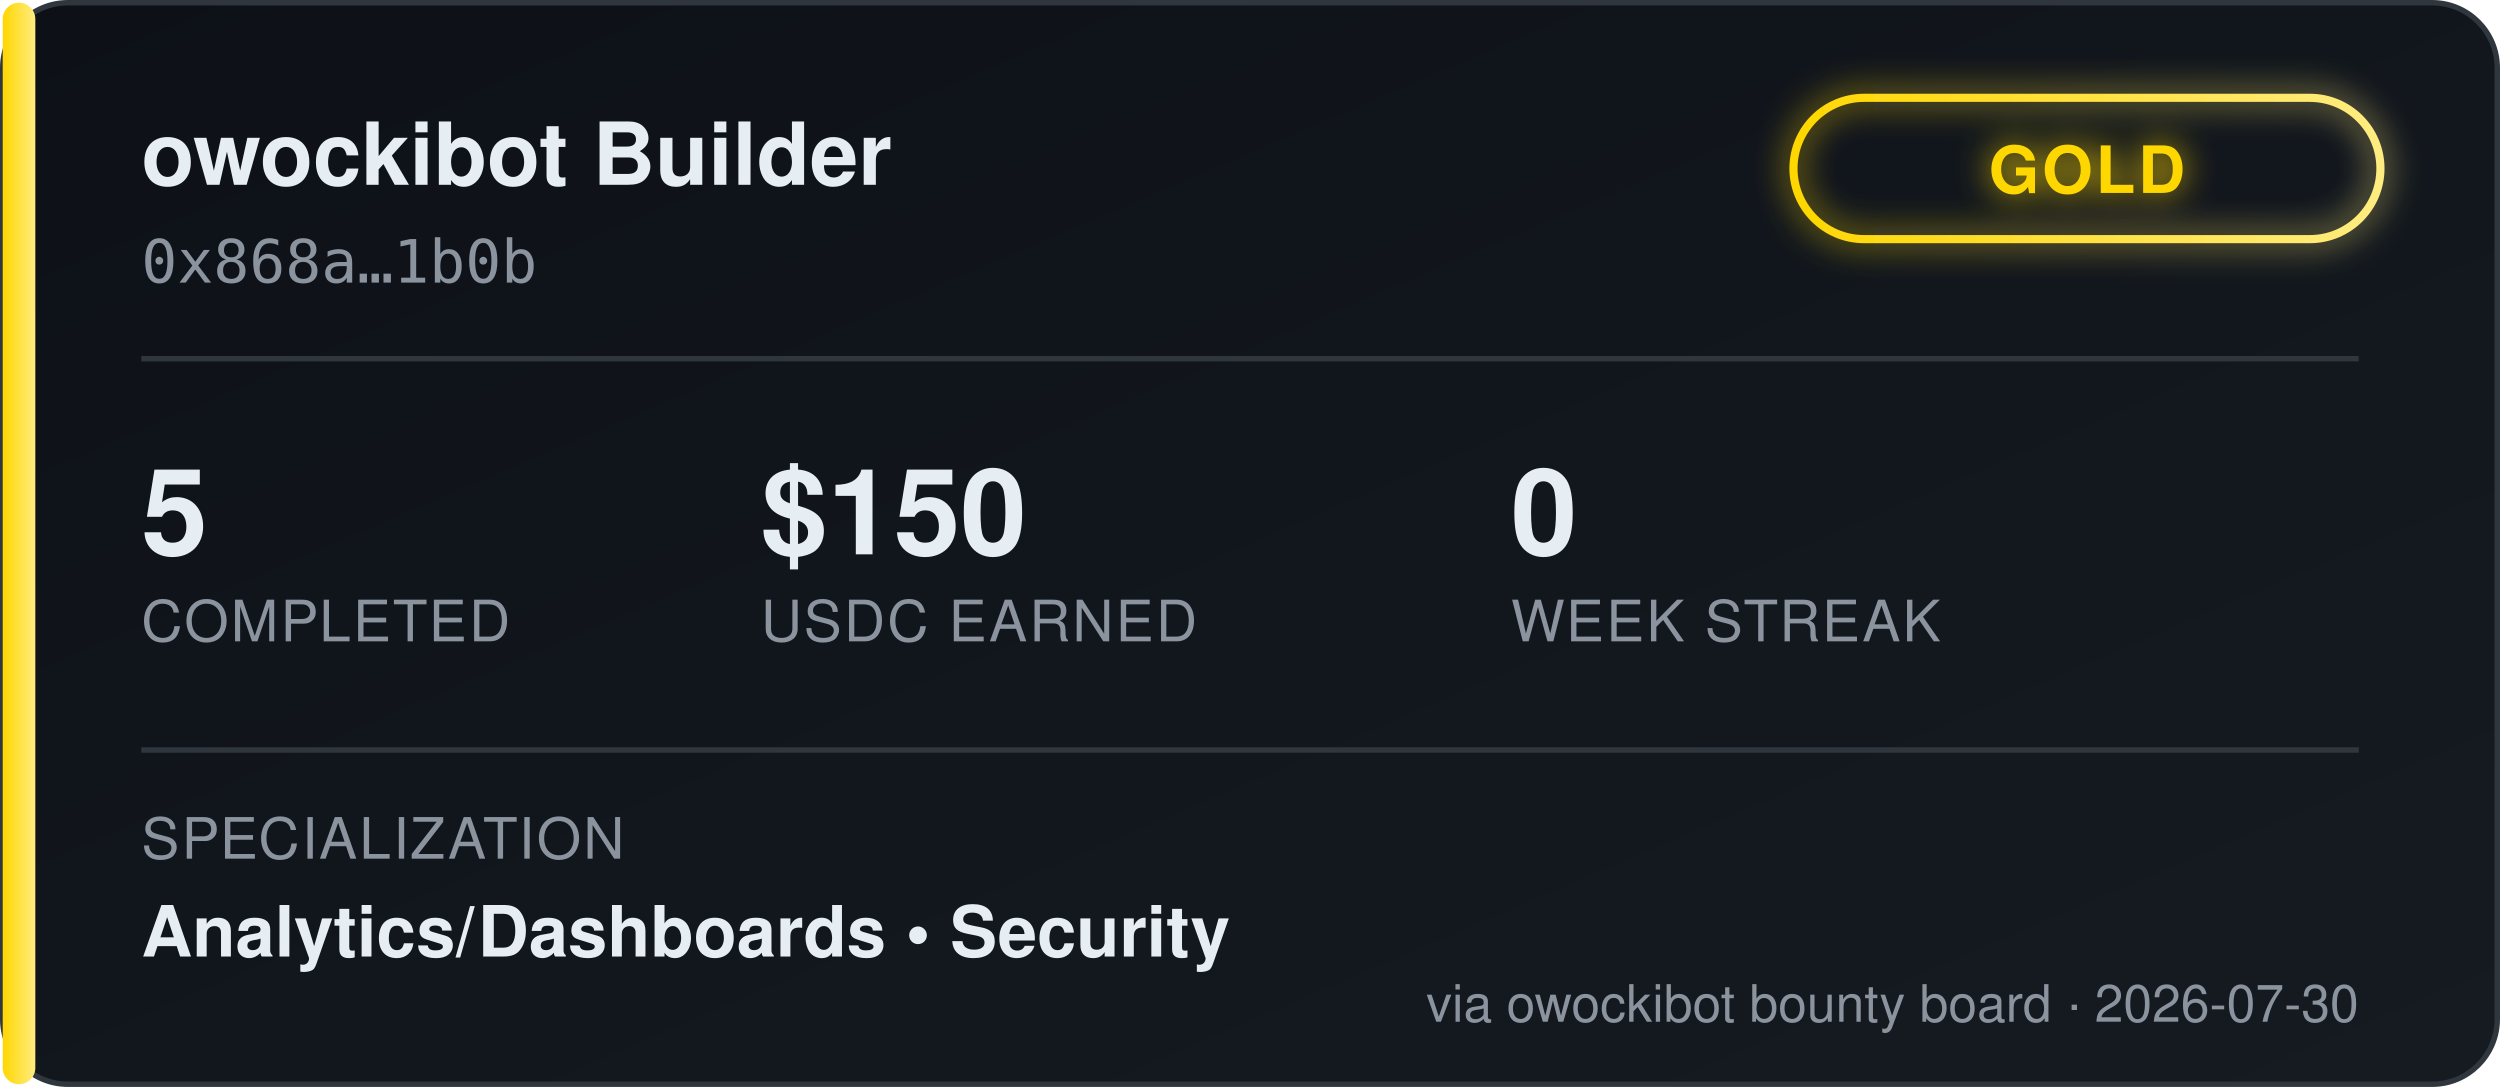
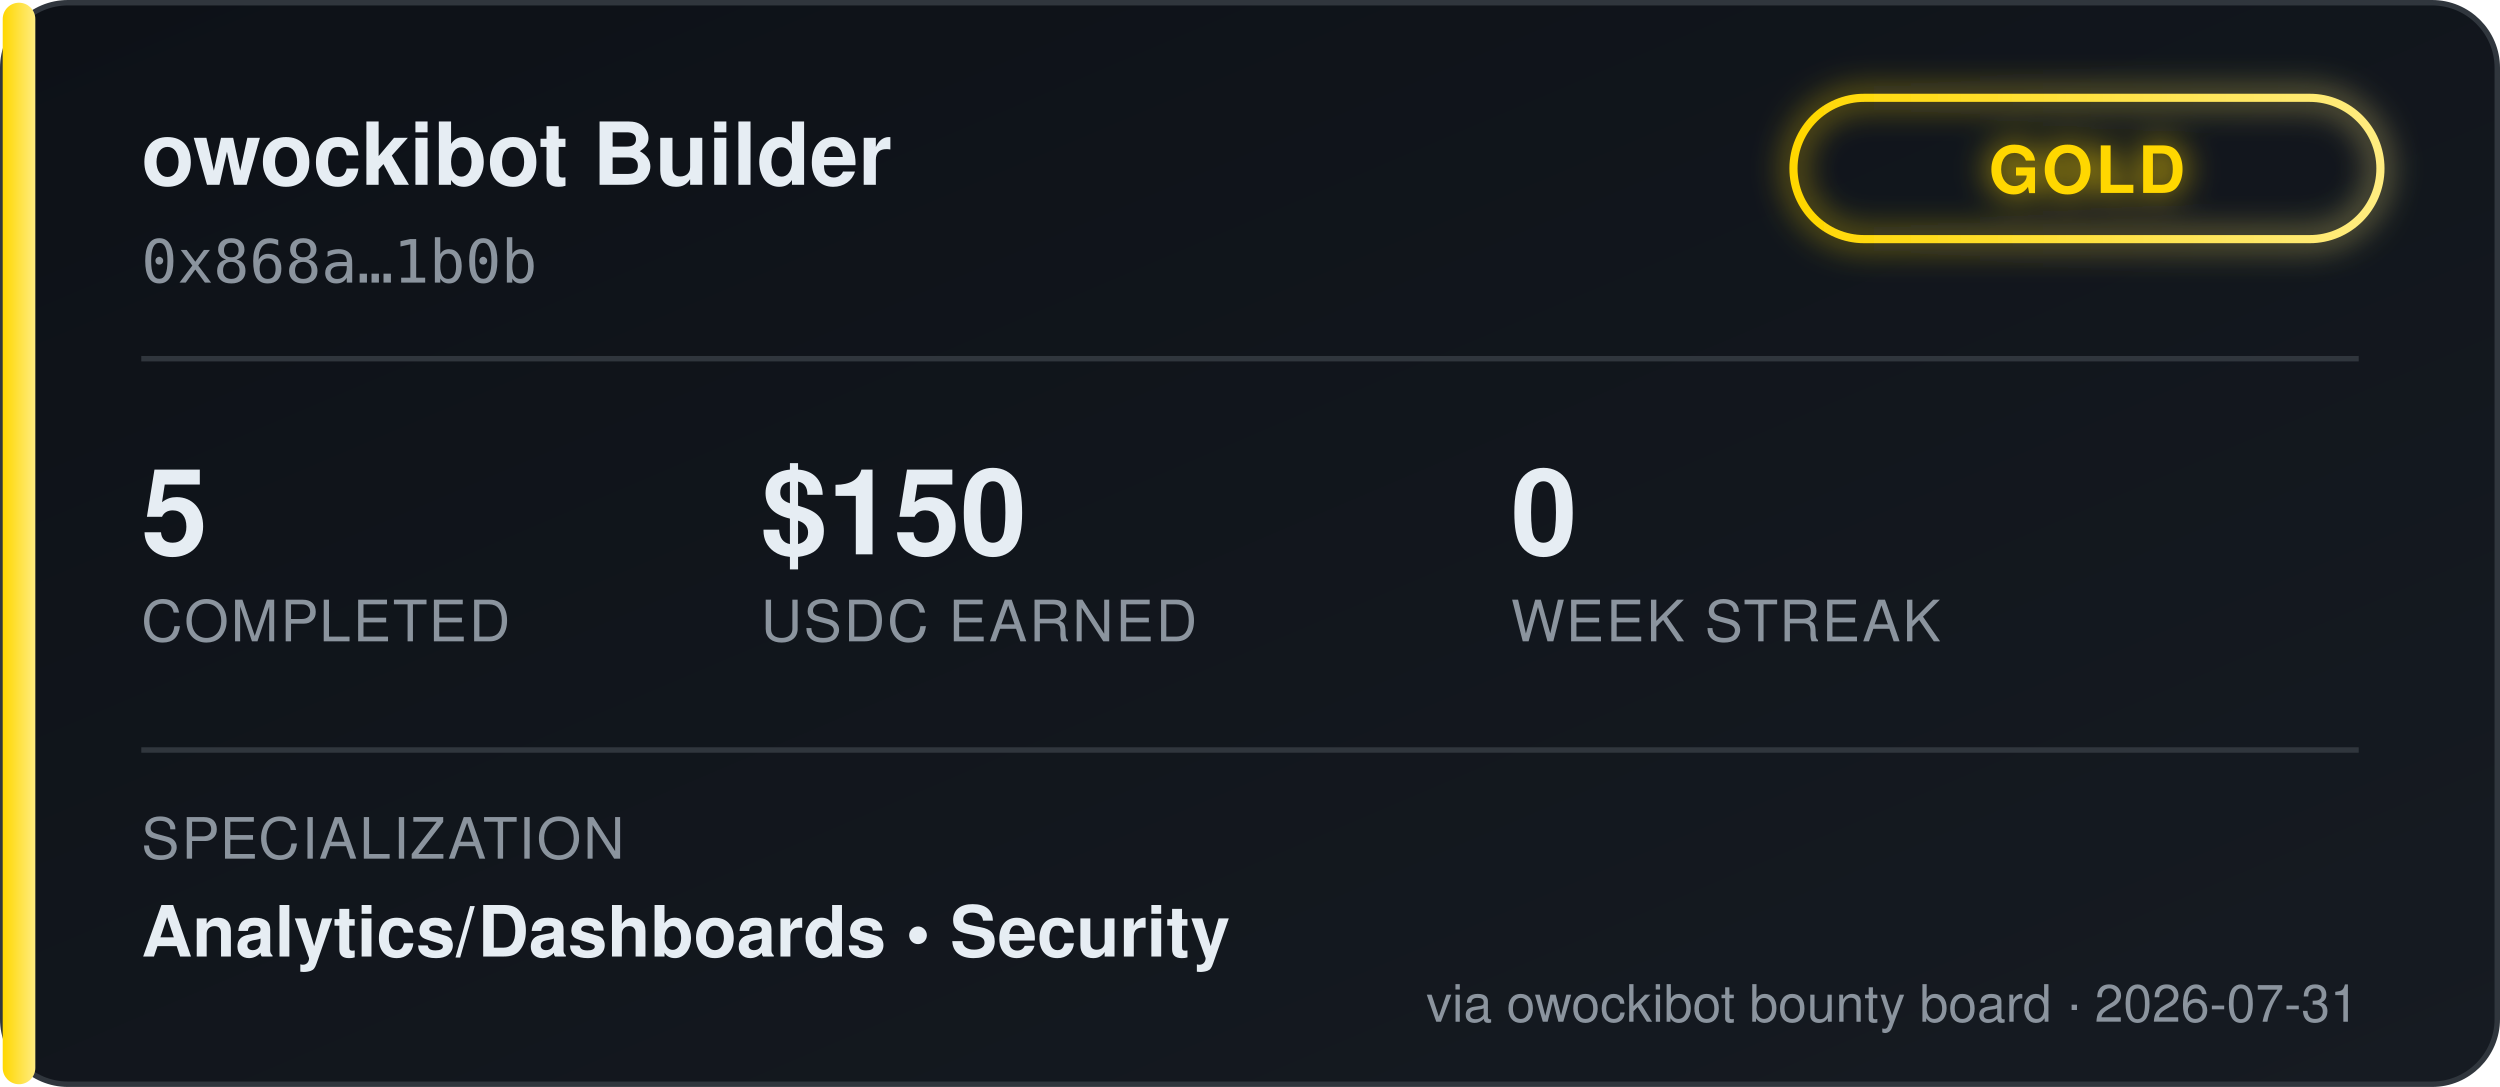
<svg xmlns="http://www.w3.org/2000/svg" width="460" height="200" viewBox="0 0 460 200" font-family="'Segoe UI', Helvetica, Arial, sans-serif">
  <defs>
    <linearGradient id="bgGrad" x1="0" y1="0" x2="1" y2="1">
      <stop offset="0%" stop-color="#0d1117" />
      <stop offset="100%" stop-color="#161b22" />
    </linearGradient>
    <linearGradient id="tierGrad" x1="0" y1="0" x2="1" y2="0">
      <stop offset="0%" stop-color="#ffd700" />
      <stop offset="100%" stop-color="#ffec80" />
    </linearGradient>
    <filter id="glow" x="-50%" y="-50%" width="200%" height="200%">
      <feGaussianBlur stdDeviation="3" result="blur" />
      <feMerge>
        <feMergeNode in="blur" />
        <feMergeNode in="SourceGraphic" />
      </feMerge>
    </filter>
  </defs>
  <rect x="0.5" y="0.5" width="459" height="199" rx="12" fill="url(#bgGrad)" stroke="#30363d" />
  <rect x="0.5" y="0.5" width="6" height="199" rx="3" fill="url(#tierGrad)" />
  <text x="26" y="34" fill="#e6edf3" font-size="16" font-weight="700">owockibot Builder</text>
  <text x="26" y="52" fill="#8b949e" font-size="11" font-family="monospace">0x868a…1b0b</text>
  <g transform="translate(330, 18)" filter="url(#glow)">
    <rect x="0" y="0" width="108" height="26" rx="13" fill="none" stroke="url(#tierGrad)" stroke-width="1.5" />
    <text x="54" y="17.5" fill="#ffd700" font-size="12" font-weight="700" text-anchor="middle" letter-spacing="0.5">GOLD</text>
  </g>
  <line x1="26" y1="66" x2="434" y2="66" stroke="#30363d" stroke-width="1" />
  <g font-size="22" font-weight="700" fill="#e6edf3">
    <text x="26" y="102">5</text>
    <text x="140" y="102">$150</text>
    <text x="278" y="102">0</text>
  </g>
  <g font-size="10.5" fill="#8b949e" letter-spacing="0.4">
    <text x="26" y="118">COMPLETED</text>
    <text x="140" y="118">USDC EARNED</text>
    <text x="278" y="118">WEEK STREAK</text>
  </g>
  <line x1="26" y1="138" x2="434" y2="138" stroke="#30363d" stroke-width="1" />
  <text x="26" y="158" fill="#8b949e" font-size="10.5" letter-spacing="0.4">SPECIALIZATION</text>
  <text x="26" y="176" fill="#e6edf3" font-size="13" font-weight="600">Analytics/Dashboards  •  Security</text>
-   <text x="434" y="188" fill="#8b949e" font-size="9.5" text-anchor="end">via owockibot bounty board · 2026-07-30</text>
+   <text x="434" y="188" fill="#8b949e" font-size="9.5" text-anchor="end">via owockibot bounty board · 2026-07-31</text>
</svg>
